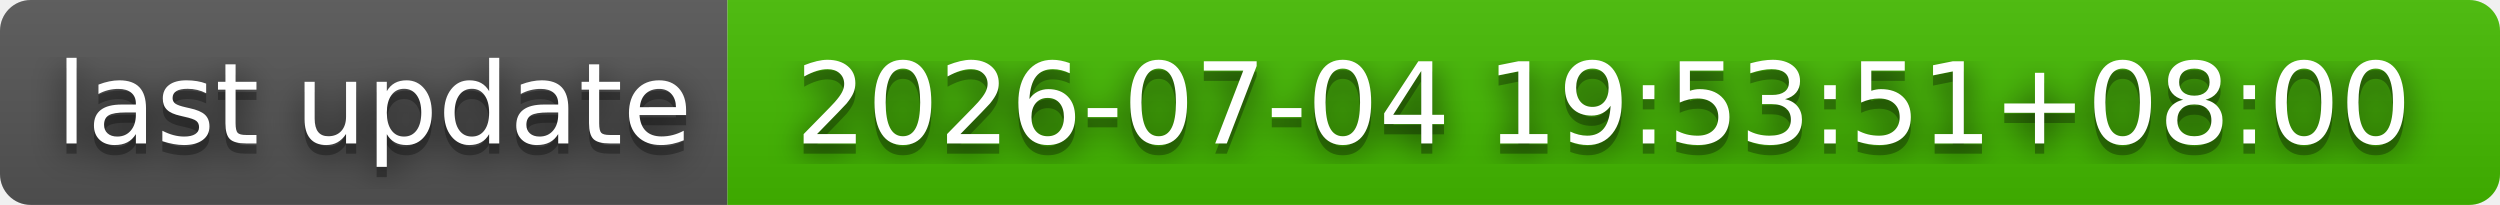
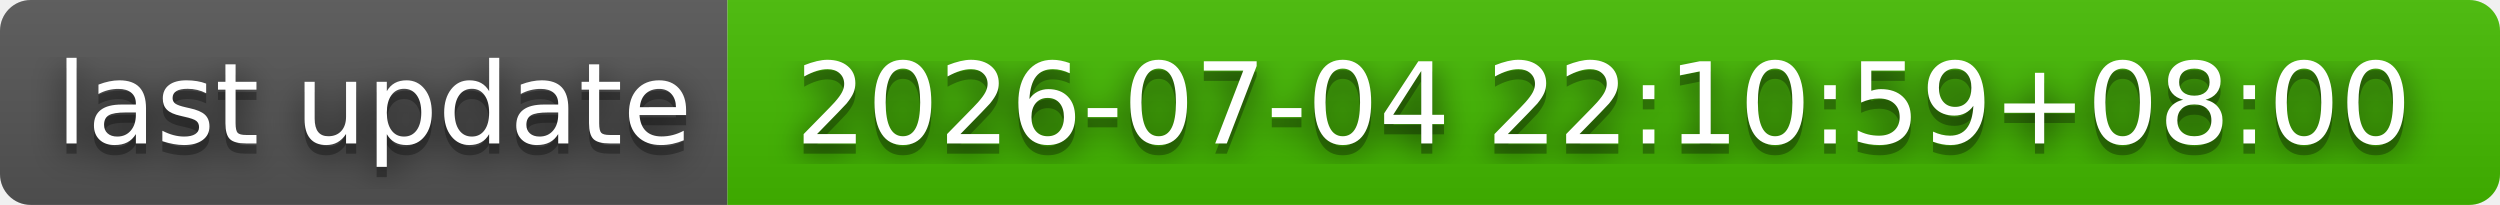
- <svg xmlns="http://www.w3.org/2000/svg" width="244" height="20" role="img" aria-label="last update: 2026-07-04 19:53:51+08:00">
+ <svg xmlns="http://www.w3.org/2000/svg" width="244" height="20" role="img" aria-label="last update: 2026-07-04 22:10:59+08:00">
  <filter id="blur">
    <feGaussianBlur stdDeviation="16" />
  </filter>
  <linearGradient id="s" x2="0" y2="100%">
    <stop offset="0" stop-color="#bbb" stop-opacity=".1" />
    <stop offset="1" stop-opacity=".1" />
  </linearGradient>
  <clipPath id="r">
    <rect width="244" height="20" rx="3" />
  </clipPath>
  <g clip-path="url(#r)">
    <rect width="71" height="20" fill="#555" />
    <rect x="71" width="173" height="20" fill="#4b0" />
    <rect width="244" height="20" fill="url(#s)" />
  </g>
  <g fill="#fff" text-anchor="middle" font-family="Verdana,Geneva,DejaVu Sans,sans-serif" text-rendering="geometricPrecision" font-size="110">
    <g transform="scale(.1)">
      <g aria-hidden="true" fill="#010101">
        <text x="365" y="150" fill-opacity=".8" filter="url(#blur)" textLength="610">last update</text>
        <text x="365" y="150" fill-opacity=".3" textLength="610">last update</text>
      </g>
      <text x="365" y="140" textLength="610">last update</text>
    </g>
    <g transform="scale(.1)">
      <g aria-hidden="true" fill="#010101">
-         <text x="1565" y="150" fill-opacity=".8" filter="url(#blur)" textLength="1630">2026-07-04 19:53:51+08:00</text>
-         <text x="1565" y="150" fill-opacity=".3" textLength="1630">2026-07-04 19:53:51+08:00</text>
+         <text x="1565" y="150" fill-opacity=".8" filter="url(#blur)" textLength="1630">2026-07-04 22:10:59+08:00</text>
+         <text x="1565" y="150" fill-opacity=".3" textLength="1630">2026-07-04 22:10:59+08:00</text>
      </g>
-       <text x="1565" y="140" textLength="1630">2026-07-04 19:53:51+08:00</text>
+       <text x="1565" y="140" textLength="1630">2026-07-04 22:10:59+08:00</text>
    </g>
  </g>
</svg>
